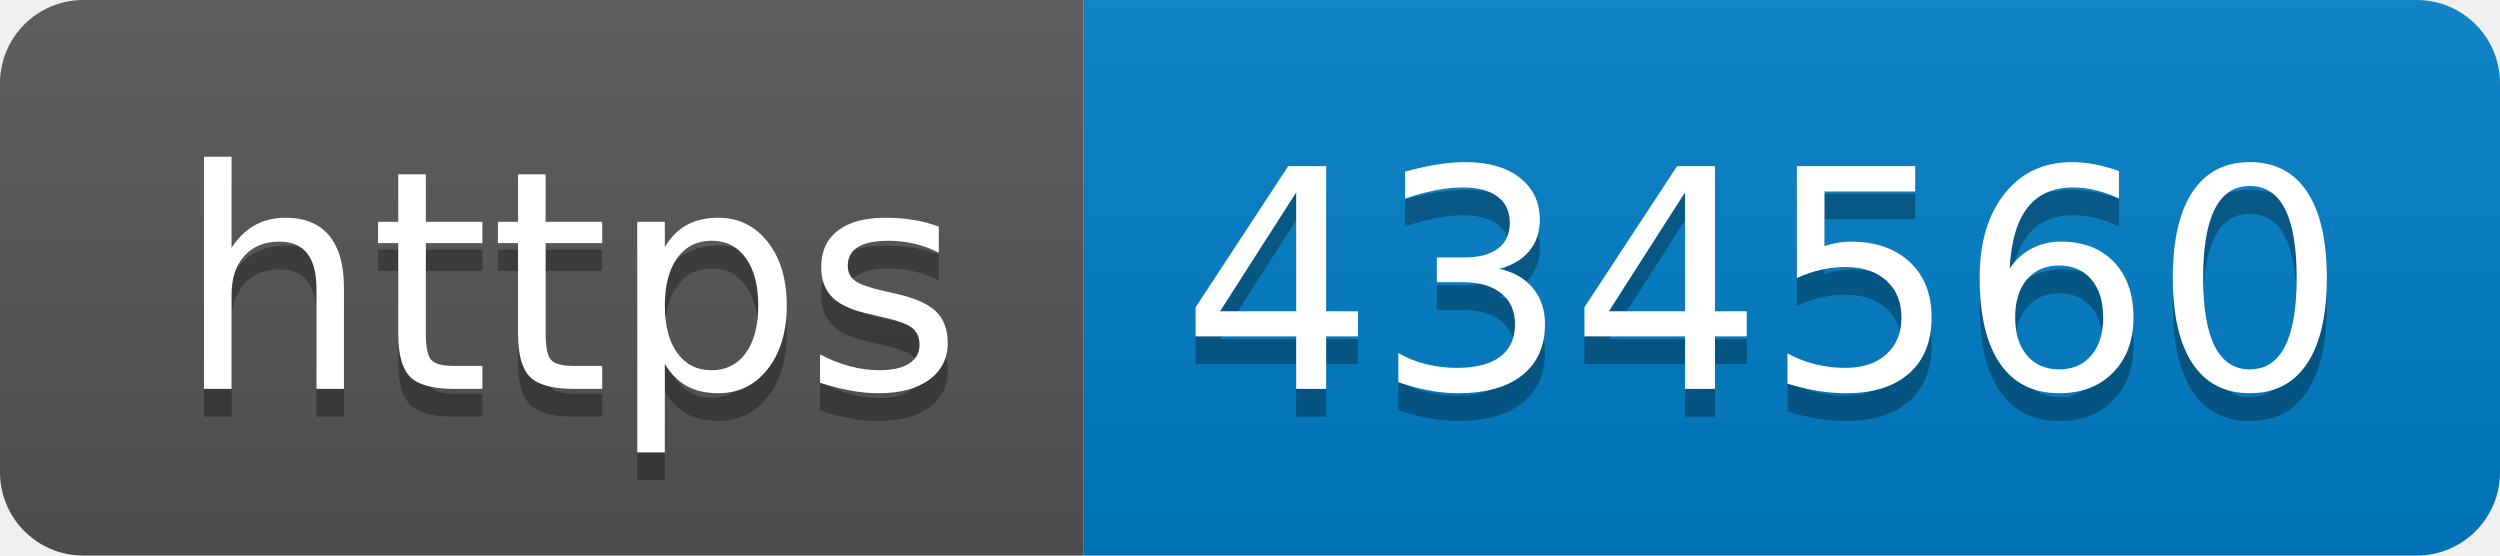
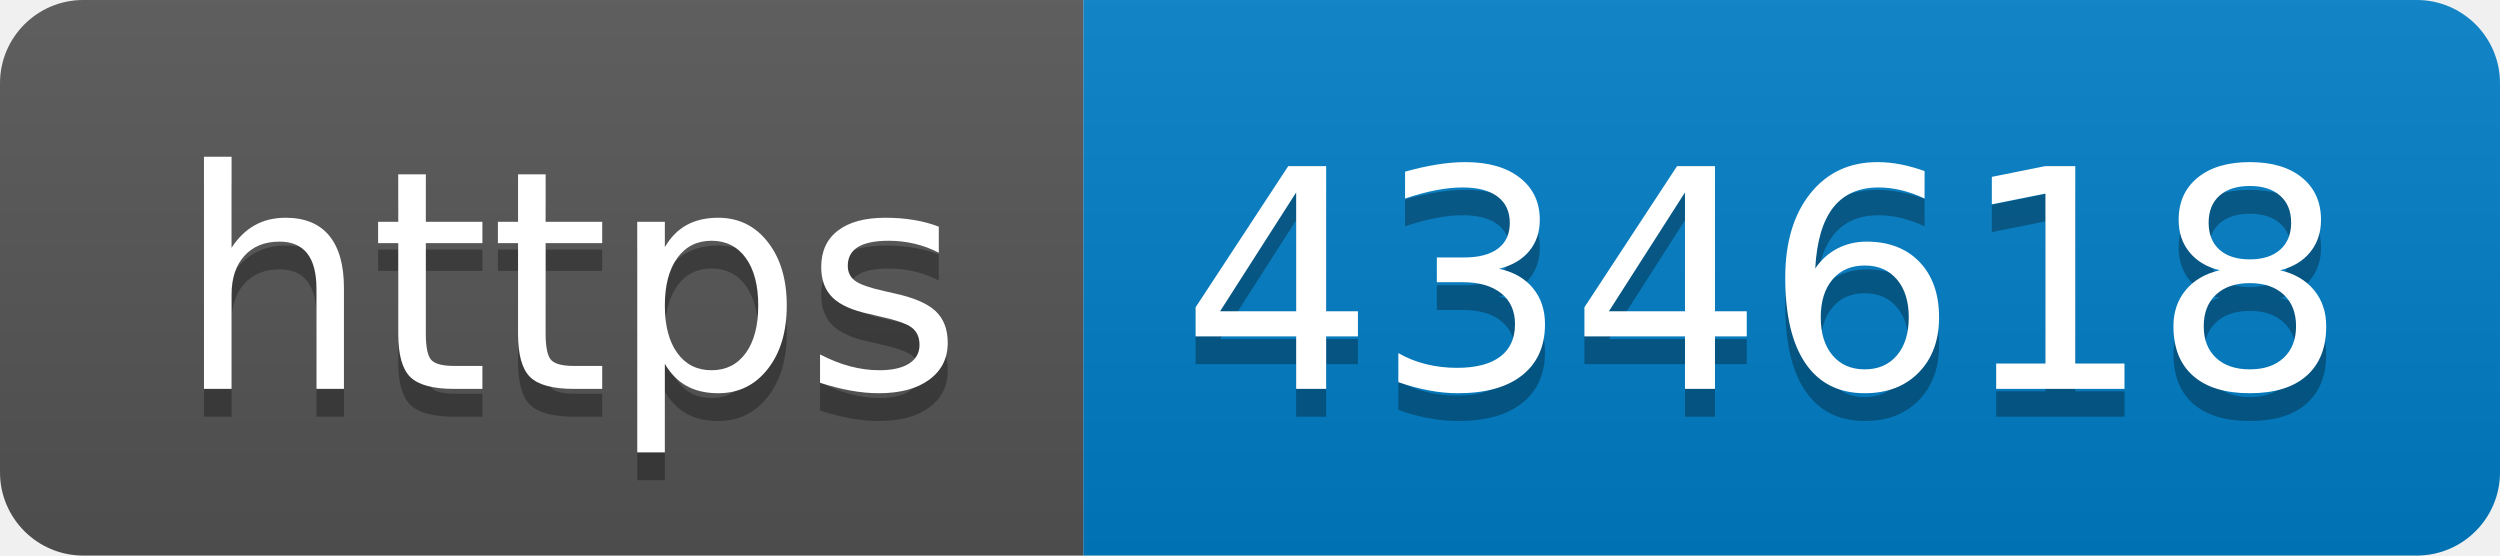
- <svg xmlns="http://www.w3.org/2000/svg" width="90" height="20" role="img" aria-label="https: 434560">
+ <svg xmlns="http://www.w3.org/2000/svg" width="90" height="20" role="img" aria-label="https: 434618">
  <linearGradient id="s" x2="0" y2="100%">
    <stop offset="0" stop-color="#bbb" stop-opacity=".1" />
    <stop offset="1" stop-opacity=".1" />
  </linearGradient>
  <clipPath id="r">
    <rect width="90" height="20" rx="3" fill="#fff" />
  </clipPath>
  <g clip-path="url(#r)">
    <rect width="39" height="20" fill="#555" />
    <rect x="39" width="51" height="20" fill="#007ec6" />
    <rect width="90" height="20" fill="url(#s)" />
  </g>
  <g fill="#fff" text-anchor="middle" font-family="Verdana,Geneva,DejaVu Sans,sans-serif" text-rendering="geometricPrecision" font-size="110">
    <text aria-hidden="true" x="205" y="150" fill="#010101" fill-opacity=".3" transform="scale(.1)" textLength="290">https</text>
    <text x="205" y="140" transform="scale(.1)" fill="#fff" textLength="290">https</text>
-     <text aria-hidden="true" x="635" y="150" fill="#010101" fill-opacity=".3" transform="scale(.1)" textLength="410">434560</text>
-     <text x="635" y="140" transform="scale(.1)" fill="#fff" textLength="410">434560</text>
+     <text aria-hidden="true" x="635" y="150" fill="#010101" fill-opacity=".3" transform="scale(.1)" textLength="410">434618</text>
+     <text x="635" y="140" transform="scale(.1)" fill="#fff" textLength="410">434618</text>
  </g>
</svg>
